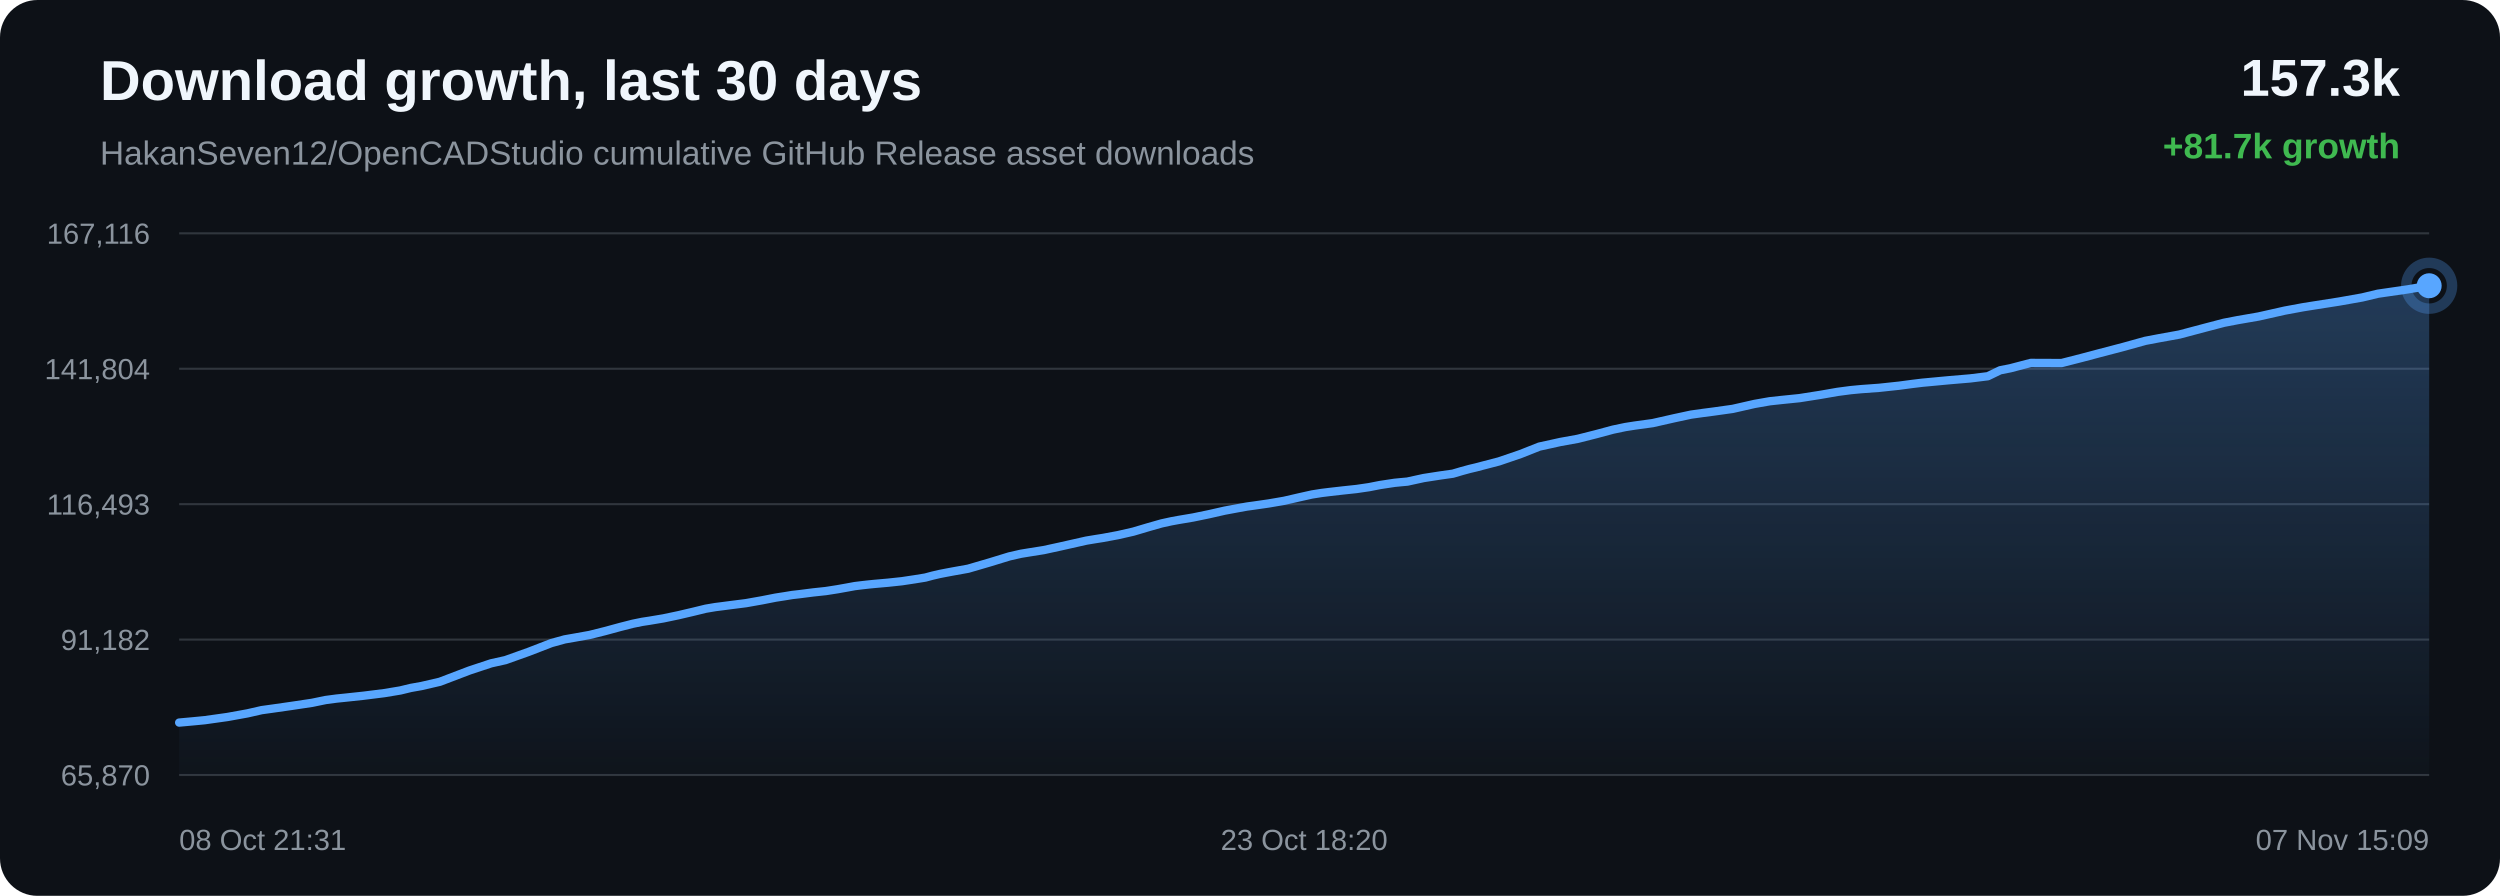
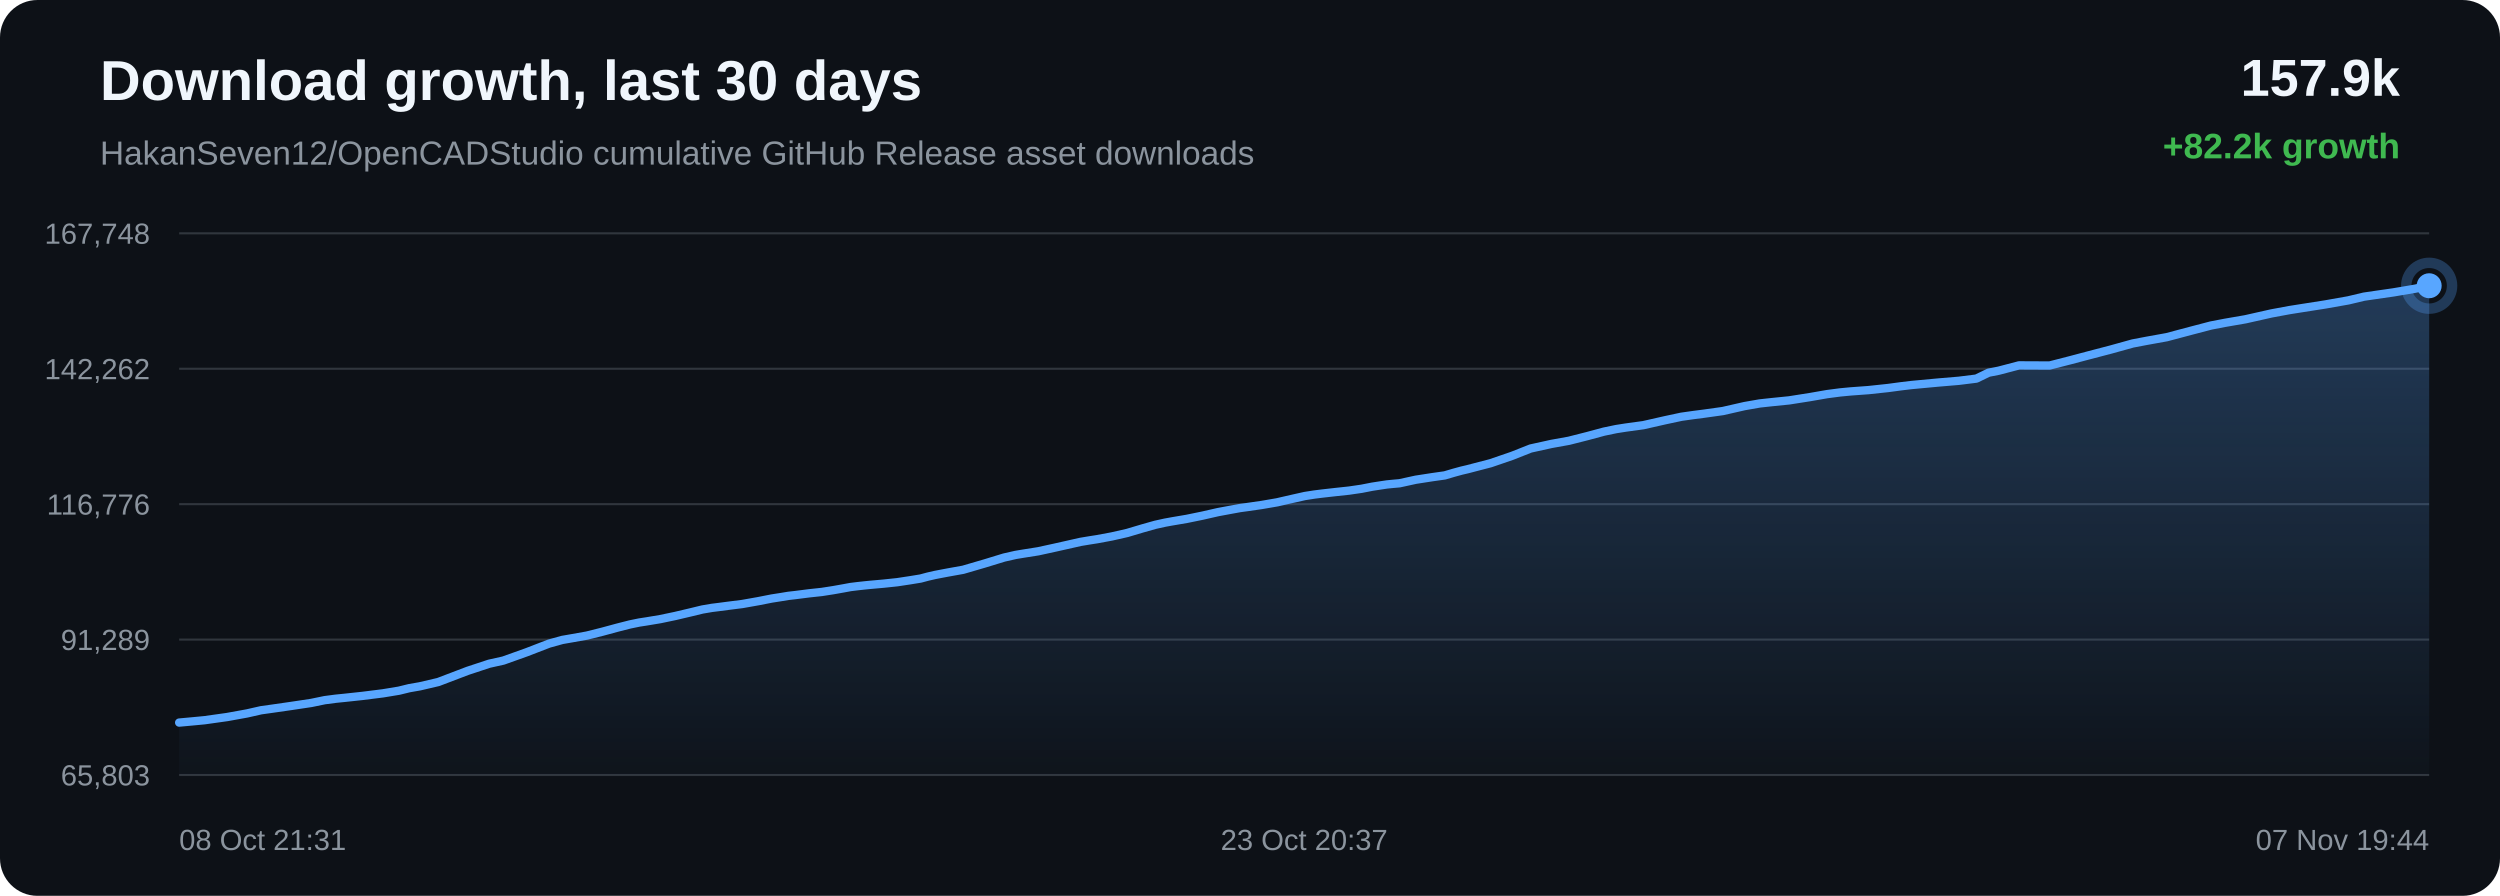
<svg xmlns="http://www.w3.org/2000/svg" width="1200" height="430" viewBox="0 0 1200 430">
  <defs>
    <linearGradient id="area" x1="0" x2="0" y1="0" y2="1">
      <stop offset="0%" stop-color="#58a6ff" stop-opacity="0.28" />
      <stop offset="100%" stop-color="#58a6ff" stop-opacity="0.02" />
    </linearGradient>
  </defs>
  <rect width="100%" height="100%" rx="18" fill="#0d1117" />
  <text x="48" y="48" fill="#f0f6fc" font-family="Arial, sans-serif" font-size="27" font-weight="700">Download growth, last 30 days</text>
  <text x="48" y="79" fill="#8b949e" font-family="Arial, sans-serif" font-size="16">HakanSeven12/OpenCADStudio cumulative GitHub Release asset downloads</text>
-   <text x="1152" y="46" text-anchor="end" fill="#f0f6fc" font-family="Arial, sans-serif" font-size="25" font-weight="700">157.3k</text>
-   <text x="1152" y="76" text-anchor="end" fill="#3fb950" font-family="Arial, sans-serif" font-size="17" font-weight="700">+81.7k growth</text>
+   <text x="1152" y="46" text-anchor="end" fill="#f0f6fc" font-family="Arial, sans-serif" font-size="25" font-weight="700">157.9k</text>
+   <text x="1152" y="76" text-anchor="end" fill="#3fb950" font-family="Arial, sans-serif" font-size="17" font-weight="700">+82.2k growth</text>
  <line x1="86" y1="112.00" x2="1166" y2="112.00" stroke="#30363d" stroke-width="1" />
  <line x1="86" y1="177.00" x2="1166" y2="177.00" stroke="#30363d" stroke-width="1" />
  <line x1="86" y1="242.00" x2="1166" y2="242.00" stroke="#30363d" stroke-width="1" />
  <line x1="86" y1="307.00" x2="1166" y2="307.00" stroke="#30363d" stroke-width="1" />
  <line x1="86" y1="372.00" x2="1166" y2="372.00" stroke="#30363d" stroke-width="1" />
-   <text x="72" y="117.00" text-anchor="end" fill="#8b949e" font-family="Arial, sans-serif" font-size="14">167,116</text>
-   <text x="72" y="182.00" text-anchor="end" fill="#8b949e" font-family="Arial, sans-serif" font-size="14">141,804</text>
-   <text x="72" y="247.00" text-anchor="end" fill="#8b949e" font-family="Arial, sans-serif" font-size="14">116,493</text>
-   <text x="72" y="312.00" text-anchor="end" fill="#8b949e" font-family="Arial, sans-serif" font-size="14">91,182</text>
-   <text x="72" y="377.00" text-anchor="end" fill="#8b949e" font-family="Arial, sans-serif" font-size="14">65,870</text>
-   <path d="M 86.00 346.84 L 92.60 346.24 L 98.29 345.69 L 109.23 344.15 L 118.82 342.41 L 125.56 340.87 L 130.96 340.12 L 139.97 338.83 L 149.82 337.35 L 156.31 336.01 L 161.60 335.31 L 165.92 334.87 L 174.50 333.95 L 184.46 332.70 L 192.18 331.42 L 197.16 330.21 L 202.28 329.30 L 211.16 327.24 L 225.39 321.82 L 235.74 318.39 L 242.62 316.86 L 253.71 312.90 L 264.68 308.66 L 271.05 306.90 L 275.57 306.11 L 283.01 304.78 L 290.44 302.92 L 297.60 300.97 L 303.79 299.39 L 308.27 298.48 L 311.62 297.97 L 318.42 296.83 L 325.60 295.32 L 332.90 293.61 L 338.75 292.18 L 343.37 291.40 L 346.54 291.00 L 350.88 290.43 L 358.05 289.52 L 365.82 288.14 L 372.28 286.87 L 376.59 286.20 L 380.24 285.60 L 383.68 285.21 L 390.32 284.36 L 396.41 283.71 L 402.03 282.83 L 407.00 281.94 L 410.30 281.33 L 413.92 280.89 L 417.05 280.54 L 419.56 280.29 L 426.21 279.70 L 432.89 278.99 L 439.12 278.05 L 444.17 277.23 L 447.68 276.29 L 451.09 275.50 L 454.07 274.92 L 457.16 274.34 L 464.71 272.98 L 475.12 269.94 L 484.49 267.07 L 490.07 265.80 L 493.79 265.19 L 501.02 264.04 L 509.09 262.28 L 521.43 259.50 L 525.96 258.75 L 529.39 258.21 L 536.54 256.88 L 543.98 255.19 L 551.52 252.95 L 557.54 251.24 L 562.26 250.21 L 565.63 249.59 L 572.72 248.39 L 580.28 246.83 L 587.86 245.11 L 593.66 244.03 L 598.43 243.16 L 601.91 242.68 L 608.98 241.66 L 616.37 240.39 L 623.78 238.68 L 629.80 237.34 L 634.37 236.62 L 638.10 236.16 L 644.57 235.42 L 651.13 234.72 L 657.21 233.83 L 662.29 232.83 L 665.67 232.31 L 669.40 231.75 L 672.54 231.44 L 675.53 231.17 L 683.36 229.46 L 691.35 228.22 L 697.38 227.37 L 701.72 226.09 L 705.48 225.07 L 708.48 224.36 L 711.54 223.55 L 719.49 221.48 L 729.91 217.92 L 738.86 214.37 L 744.54 213.13 L 748.86 212.17 L 757.35 210.63 L 766.23 208.38 L 774.26 206.22 L 780.17 204.98 L 784.66 204.28 L 793.31 203.09 L 803.69 200.74 L 811.69 199.02 L 817.53 198.20 L 822.39 197.57 L 831.71 196.26 L 842.18 193.88 L 849.49 192.60 L 855.09 191.99 L 863.75 191.11 L 873.78 189.53 L 882.05 188.09 L 888.35 187.26 L 893.31 186.79 L 902.06 186.15 L 911.58 185.13 L 917.88 184.29 L 922.74 183.70 L 927.16 183.29 L 935.90 182.47 L 945.69 181.64 L 954.17 180.59 L 960.08 177.73 L 964.95 176.77 L 974.77 174.20 L 989.57 174.26 L 999.45 171.73 L 1007.84 169.50 L 1019.11 166.55 L 1029.70 163.61 L 1036.44 162.33 L 1046.10 160.58 L 1058.30 157.34 L 1067.50 154.93 L 1074.15 153.65 L 1084.13 151.92 L 1096.71 149.09 L 1105.47 147.47 L 1111.87 146.45 L 1122.73 144.75 L 1133.87 142.78 L 1141.39 140.98 L 1146.62 140.22 L 1155.67 138.91 L 1166.00 137.16 L 1166.00 372.00 L 86.00 372.00 Z" fill="url(#area)" />
-   <path d="M 86.00 346.84 L 92.60 346.24 L 98.29 345.69 L 109.23 344.15 L 118.82 342.41 L 125.56 340.87 L 130.96 340.12 L 139.97 338.83 L 149.82 337.35 L 156.31 336.01 L 161.60 335.31 L 165.92 334.87 L 174.50 333.95 L 184.46 332.70 L 192.18 331.42 L 197.16 330.21 L 202.28 329.30 L 211.16 327.24 L 225.39 321.82 L 235.74 318.39 L 242.62 316.86 L 253.71 312.90 L 264.68 308.66 L 271.05 306.90 L 275.57 306.11 L 283.01 304.78 L 290.44 302.92 L 297.60 300.97 L 303.79 299.39 L 308.27 298.48 L 311.62 297.97 L 318.42 296.83 L 325.60 295.32 L 332.90 293.61 L 338.75 292.18 L 343.37 291.40 L 346.54 291.00 L 350.88 290.43 L 358.05 289.52 L 365.82 288.14 L 372.28 286.87 L 376.59 286.20 L 380.24 285.60 L 383.68 285.21 L 390.32 284.36 L 396.41 283.71 L 402.03 282.83 L 407.00 281.94 L 410.30 281.33 L 413.92 280.89 L 417.05 280.54 L 419.56 280.29 L 426.21 279.70 L 432.89 278.99 L 439.12 278.05 L 444.17 277.23 L 447.68 276.29 L 451.09 275.50 L 454.07 274.92 L 457.16 274.34 L 464.71 272.98 L 475.12 269.94 L 484.49 267.07 L 490.07 265.80 L 493.79 265.19 L 501.02 264.04 L 509.09 262.28 L 521.43 259.50 L 525.96 258.75 L 529.39 258.21 L 536.54 256.88 L 543.98 255.19 L 551.52 252.95 L 557.54 251.24 L 562.26 250.21 L 565.63 249.59 L 572.72 248.39 L 580.28 246.83 L 587.86 245.11 L 593.66 244.03 L 598.43 243.16 L 601.91 242.68 L 608.98 241.66 L 616.37 240.39 L 623.78 238.68 L 629.80 237.34 L 634.37 236.62 L 638.10 236.16 L 644.57 235.42 L 651.13 234.72 L 657.21 233.83 L 662.29 232.83 L 665.67 232.31 L 669.40 231.75 L 672.54 231.44 L 675.53 231.17 L 683.36 229.46 L 691.35 228.22 L 697.38 227.37 L 701.72 226.09 L 705.48 225.07 L 708.48 224.36 L 711.54 223.55 L 719.49 221.48 L 729.91 217.92 L 738.86 214.37 L 744.54 213.13 L 748.86 212.17 L 757.35 210.63 L 766.23 208.38 L 774.26 206.22 L 780.17 204.98 L 784.66 204.28 L 793.31 203.09 L 803.69 200.74 L 811.69 199.02 L 817.53 198.20 L 822.39 197.57 L 831.71 196.26 L 842.18 193.88 L 849.49 192.60 L 855.09 191.99 L 863.75 191.11 L 873.78 189.53 L 882.05 188.09 L 888.35 187.26 L 893.31 186.79 L 902.06 186.15 L 911.58 185.13 L 917.88 184.29 L 922.74 183.70 L 927.16 183.29 L 935.90 182.47 L 945.69 181.64 L 954.17 180.59 L 960.08 177.73 L 964.95 176.77 L 974.77 174.20 L 989.57 174.26 L 999.45 171.73 L 1007.84 169.50 L 1019.11 166.55 L 1029.70 163.61 L 1036.44 162.33 L 1046.10 160.58 L 1058.30 157.34 L 1067.50 154.93 L 1074.15 153.65 L 1084.13 151.92 L 1096.71 149.09 L 1105.47 147.47 L 1111.87 146.45 L 1122.73 144.75 L 1133.87 142.78 L 1141.39 140.98 L 1146.62 140.22 L 1155.67 138.91 L 1166.00 137.16" fill="none" stroke="#58a6ff" stroke-width="4" stroke-linecap="round" stroke-linejoin="round" />
+   <text x="72" y="117.00" text-anchor="end" fill="#8b949e" font-family="Arial, sans-serif" font-size="14">167,748</text>
+   <text x="72" y="182.00" text-anchor="end" fill="#8b949e" font-family="Arial, sans-serif" font-size="14">142,262</text>
+   <text x="72" y="247.00" text-anchor="end" fill="#8b949e" font-family="Arial, sans-serif" font-size="14">116,776</text>
+   <text x="72" y="312.00" text-anchor="end" fill="#8b949e" font-family="Arial, sans-serif" font-size="14">91,289</text>
+   <text x="72" y="377.00" text-anchor="end" fill="#8b949e" font-family="Arial, sans-serif" font-size="14">65,803</text>
+   <path d="M 86.00 346.84 L 92.56 346.24 L 98.21 345.70 L 109.09 344.17 L 118.61 342.44 L 125.31 340.92 L 130.67 340.17 L 139.63 338.88 L 149.42 337.41 L 155.86 336.08 L 161.12 335.39 L 165.41 334.96 L 173.94 334.04 L 183.83 332.80 L 191.51 331.53 L 196.45 330.32 L 201.54 329.43 L 210.37 327.37 L 224.50 321.99 L 234.79 318.59 L 241.62 317.07 L 252.65 313.13 L 263.54 308.93 L 269.88 307.17 L 274.36 306.39 L 281.76 305.07 L 289.14 303.22 L 296.25 301.29 L 302.41 299.72 L 306.86 298.81 L 310.18 298.30 L 316.95 297.17 L 324.07 295.68 L 331.33 293.97 L 337.14 292.56 L 341.73 291.78 L 344.88 291.39 L 349.19 290.82 L 356.32 289.92 L 364.04 288.55 L 370.46 287.29 L 374.75 286.62 L 378.37 286.02 L 381.79 285.63 L 388.39 284.79 L 394.44 284.14 L 400.02 283.27 L 404.96 282.39 L 408.24 281.78 L 411.84 281.34 L 414.94 281.00 L 417.44 280.75 L 424.04 280.16 L 430.68 279.46 L 436.87 278.52 L 441.89 277.70 L 445.38 276.77 L 448.77 275.99 L 451.73 275.42 L 454.80 274.84 L 462.30 273.49 L 472.64 270.47 L 481.96 267.62 L 487.50 266.36 L 491.19 265.75 L 498.38 264.61 L 506.40 262.86 L 518.66 260.10 L 523.16 259.35 L 526.57 258.82 L 533.67 257.50 L 541.07 255.82 L 548.56 253.59 L 554.54 251.90 L 559.23 250.87 L 562.58 250.26 L 569.63 249.06 L 577.14 247.52 L 584.66 245.81 L 590.43 244.74 L 595.18 243.87 L 598.63 243.40 L 605.66 242.38 L 613.00 241.12 L 620.36 239.43 L 626.34 238.09 L 630.88 237.38 L 634.58 236.92 L 641.02 236.19 L 647.54 235.49 L 653.57 234.61 L 658.62 233.62 L 661.98 233.10 L 665.69 232.54 L 668.81 232.23 L 671.78 231.97 L 679.56 230.27 L 687.50 229.04 L 693.50 228.19 L 697.80 226.92 L 701.54 225.90 L 704.52 225.20 L 707.57 224.40 L 715.46 222.35 L 725.81 218.80 L 734.71 215.28 L 740.35 214.04 L 744.65 213.09 L 753.08 211.57 L 761.90 209.33 L 769.89 207.18 L 775.76 205.96 L 780.22 205.26 L 788.81 204.08 L 799.13 201.74 L 807.07 200.04 L 812.88 199.22 L 817.70 198.60 L 826.97 197.30 L 837.37 194.93 L 844.63 193.66 L 850.20 193.05 L 858.80 192.18 L 868.77 190.61 L 876.99 189.18 L 883.25 188.36 L 888.18 187.89 L 896.87 187.25 L 906.33 186.24 L 912.59 185.40 L 917.42 184.82 L 921.81 184.41 L 930.50 183.60 L 940.23 182.78 L 948.65 181.73 L 954.52 178.89 L 959.36 177.94 L 969.12 175.38 L 983.82 175.45 L 993.64 172.93 L 1001.97 170.72 L 1013.17 167.79 L 1023.69 164.87 L 1030.40 163.59 L 1039.99 161.86 L 1052.12 158.64 L 1061.26 156.25 L 1067.86 154.98 L 1077.78 153.26 L 1090.28 150.45 L 1098.98 148.84 L 1105.35 147.83 L 1116.13 146.14 L 1127.21 144.18 L 1134.68 142.40 L 1139.87 141.64 L 1148.87 140.34 L 1159.13 138.60 L 1166.00 137.16 L 1166.00 372.00 L 86.00 372.00 Z" fill="url(#area)" />
+   <path d="M 86.00 346.84 L 92.56 346.24 L 98.21 345.70 L 109.09 344.17 L 118.61 342.44 L 125.31 340.92 L 130.67 340.17 L 139.63 338.88 L 149.42 337.41 L 155.86 336.08 L 161.12 335.39 L 165.41 334.96 L 173.94 334.04 L 183.83 332.80 L 191.51 331.53 L 196.45 330.32 L 201.54 329.43 L 210.37 327.37 L 224.50 321.99 L 234.79 318.59 L 241.62 317.07 L 252.65 313.13 L 263.54 308.93 L 269.88 307.17 L 274.36 306.39 L 281.76 305.07 L 289.14 303.22 L 296.25 301.29 L 302.41 299.72 L 306.86 298.81 L 310.18 298.30 L 316.95 297.17 L 324.07 295.68 L 331.33 293.97 L 337.14 292.56 L 341.73 291.78 L 344.88 291.39 L 349.19 290.82 L 356.32 289.92 L 364.04 288.55 L 370.46 287.29 L 374.75 286.62 L 378.37 286.02 L 381.79 285.63 L 388.39 284.79 L 394.44 284.14 L 400.02 283.27 L 404.96 282.39 L 408.24 281.78 L 411.84 281.34 L 414.94 281.00 L 417.44 280.75 L 424.04 280.16 L 430.68 279.46 L 436.87 278.52 L 441.89 277.70 L 445.38 276.77 L 448.77 275.99 L 451.73 275.42 L 454.80 274.84 L 462.30 273.49 L 472.64 270.47 L 481.96 267.62 L 487.50 266.36 L 491.19 265.75 L 498.38 264.61 L 506.40 262.86 L 518.66 260.10 L 523.16 259.35 L 526.57 258.82 L 533.67 257.50 L 541.07 255.82 L 548.56 253.59 L 554.54 251.90 L 559.23 250.87 L 562.58 250.26 L 569.63 249.06 L 577.14 247.52 L 584.66 245.81 L 590.43 244.74 L 595.18 243.87 L 598.63 243.40 L 605.66 242.38 L 613.00 241.12 L 620.36 239.43 L 626.34 238.09 L 630.88 237.38 L 634.58 236.92 L 641.02 236.19 L 647.54 235.49 L 653.57 234.61 L 658.62 233.62 L 661.98 233.10 L 665.69 232.54 L 668.81 232.23 L 671.78 231.97 L 679.56 230.27 L 687.50 229.04 L 693.50 228.19 L 697.80 226.92 L 701.54 225.90 L 704.52 225.20 L 707.57 224.40 L 715.46 222.35 L 725.81 218.80 L 734.71 215.28 L 740.35 214.04 L 744.65 213.09 L 753.08 211.57 L 761.90 209.33 L 769.89 207.18 L 775.76 205.96 L 780.22 205.26 L 788.81 204.08 L 799.13 201.74 L 807.07 200.04 L 812.88 199.22 L 817.70 198.60 L 826.97 197.30 L 837.37 194.93 L 844.63 193.66 L 850.20 193.05 L 858.80 192.18 L 868.77 190.61 L 876.99 189.18 L 883.25 188.36 L 888.18 187.89 L 896.87 187.25 L 906.33 186.24 L 912.59 185.40 L 917.42 184.82 L 921.81 184.41 L 930.50 183.60 L 940.23 182.78 L 948.65 181.73 L 954.52 178.89 L 959.36 177.94 L 969.12 175.38 L 983.82 175.45 L 993.64 172.93 L 1001.97 170.72 L 1013.17 167.79 L 1023.69 164.87 L 1030.40 163.59 L 1039.99 161.86 L 1052.12 158.64 L 1061.26 156.25 L 1067.86 154.98 L 1077.78 153.26 L 1090.28 150.45 L 1098.98 148.84 L 1105.35 147.83 L 1116.13 146.14 L 1127.21 144.18 L 1134.68 142.40 L 1139.87 141.64 L 1148.87 140.34 L 1159.13 138.60 L 1166.00 137.16" fill="none" stroke="#58a6ff" stroke-width="4" stroke-linecap="round" stroke-linejoin="round" />
  <circle cx="1166.00" cy="137.16" r="6" fill="#58a6ff" />
  <circle cx="1166.00" cy="137.16" r="11" fill="none" stroke="#58a6ff" stroke-opacity="0.28" stroke-width="5" />
  <text x="86.00" y="408" text-anchor="start" fill="#8b949e" font-family="Arial, sans-serif" font-size="14">08 Oct 21:31</text>
-   <text x="626.00" y="408" text-anchor="middle" fill="#8b949e" font-family="Arial, sans-serif" font-size="14">23 Oct 18:20</text>
-   <text x="1166.00" y="408" text-anchor="end" fill="#8b949e" font-family="Arial, sans-serif" font-size="14">07 Nov 15:09</text>
+   <text x="626.00" y="408" text-anchor="middle" fill="#8b949e" font-family="Arial, sans-serif" font-size="14">23 Oct 20:37</text>
+   <text x="1166.00" y="408" text-anchor="end" fill="#8b949e" font-family="Arial, sans-serif" font-size="14">07 Nov 19:44</text>
</svg>
